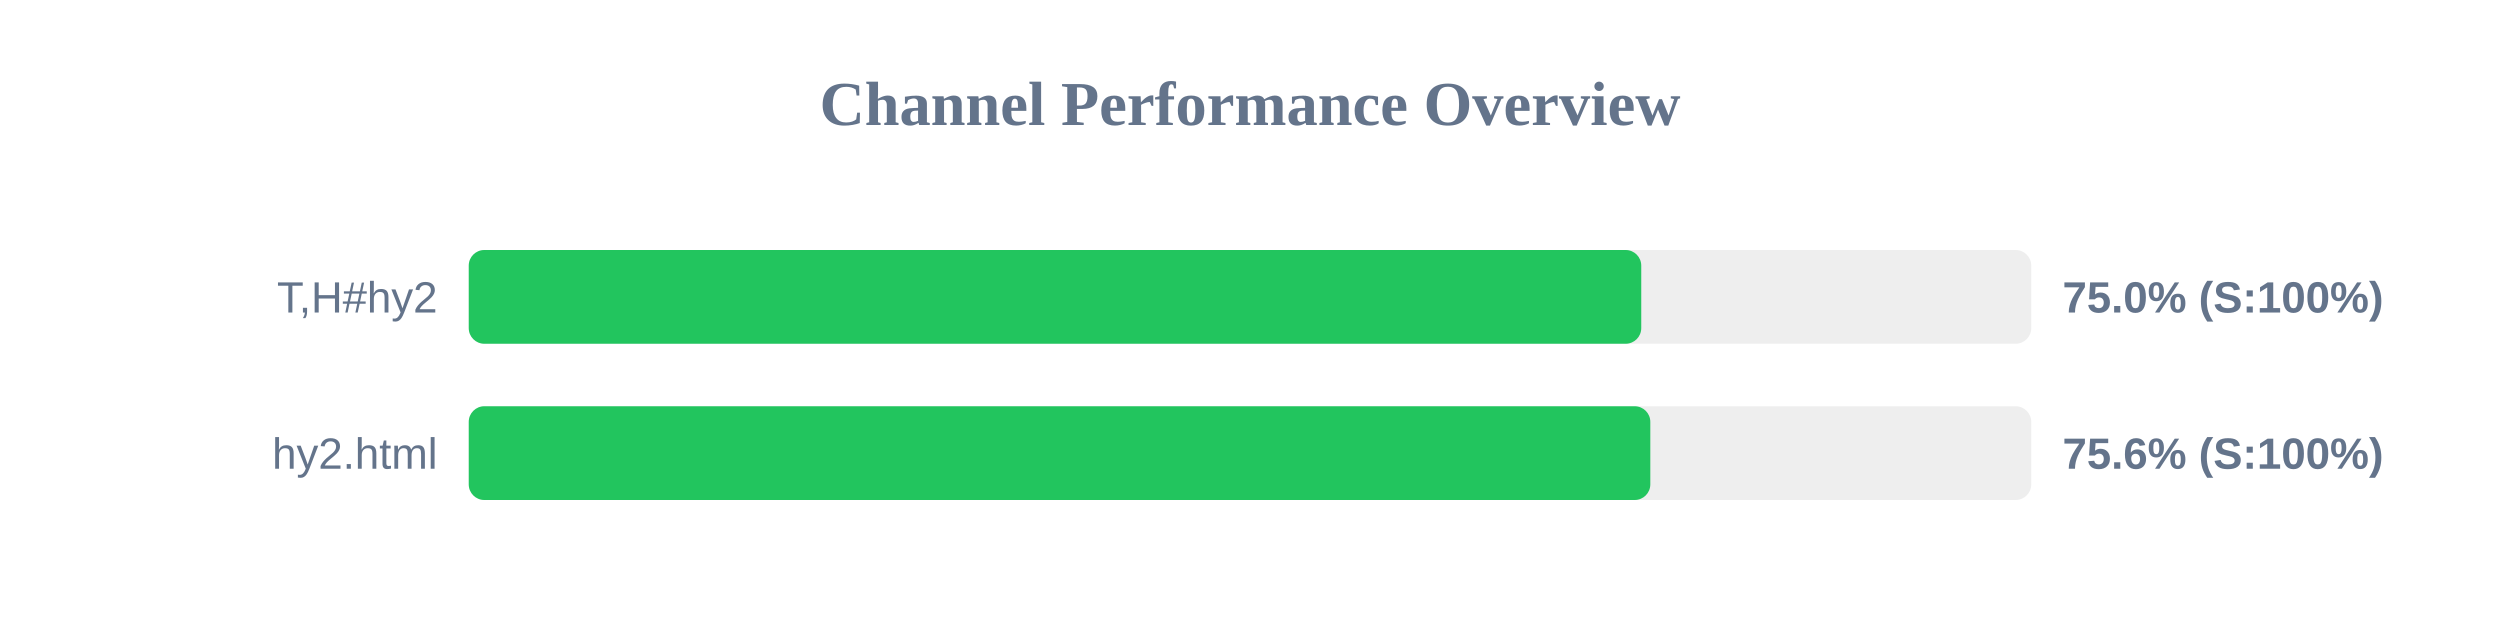
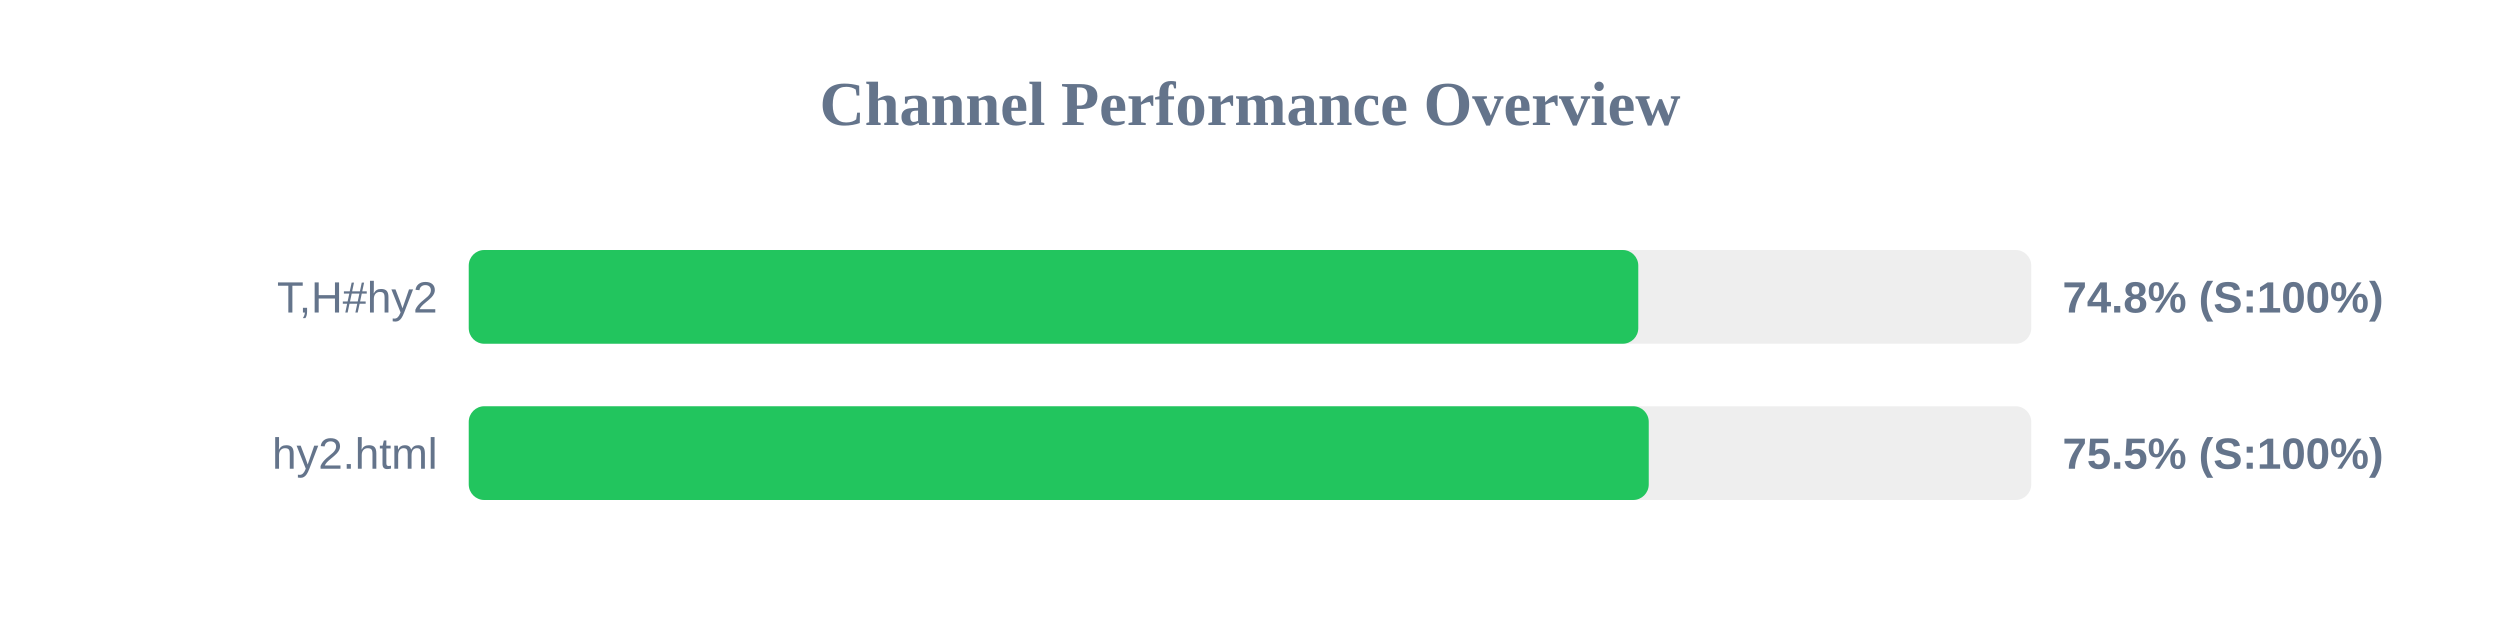
<svg xmlns="http://www.w3.org/2000/svg" width="800" height="200" version="1.1">
  <style>
        .row { font: 14px Arial; fill: #64748b; }
        .score { font: bold 14px Arial; fill: #64748b; }
    </style>
  <text x="400" y="40" text-anchor="middle" font-size="20px" font-weight="bold" fill="#64748b">Channel Performance Overview</text>
  <rect x="150" y="80" width="500" height="30" fill="#eee" rx="5" />
-   <rect x="150" y="80" width="375.2" height="30" fill="#22c55e" rx="5" />
+   <rect x="150" y="80" width="374.25" height="30" fill="#22c55e" rx="5" />
  <text x="140" y="100" text-anchor="end" class="row">T,H#hy2</text>
-   <text x="660" y="100" text-anchor="start" class="score">75.0% (S:100%)</text>
+   <text x="660" y="100" text-anchor="start" class="score">74.8% (S:100%)</text>
  <rect x="150" y="130" width="500" height="30" fill="#eee" rx="5" />
-   <rect x="150" y="130" width="378.1" height="30" fill="#22c55e" rx="5" />
+   <rect x="150" y="130" width="377.6" height="30" fill="#22c55e" rx="5" />
  <text x="140" y="150" text-anchor="end" class="row">hy2.html</text>
-   <text x="660" y="150" text-anchor="start" class="score">75.6% (S:100%)</text>
+   <text x="660" y="150" text-anchor="start" class="score">75.5% (S:100%)</text>
</svg>
